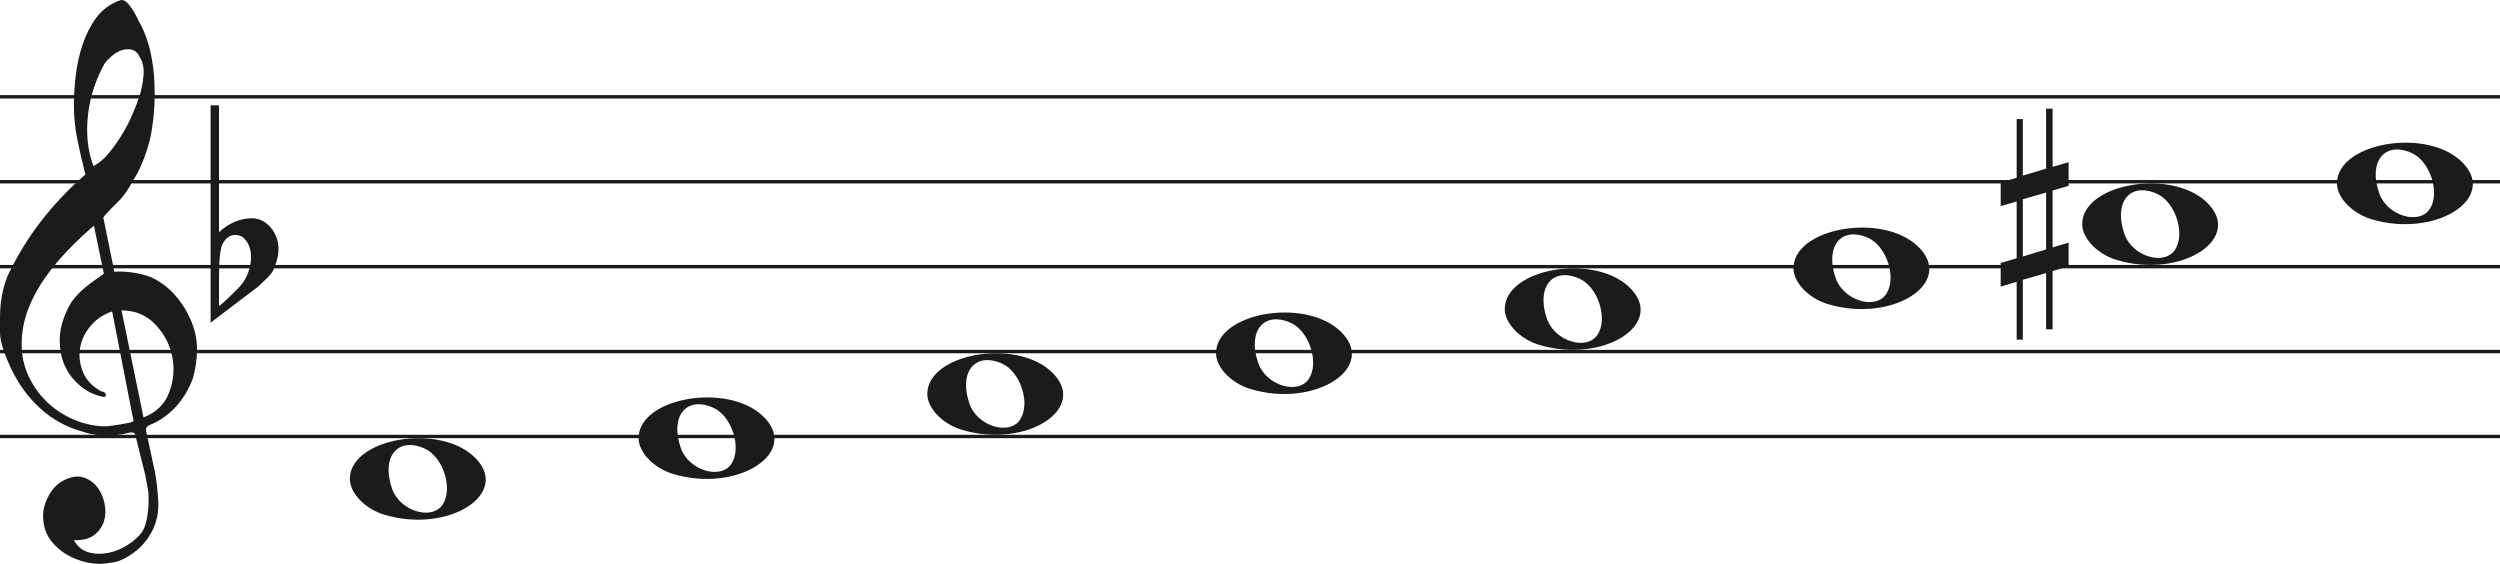
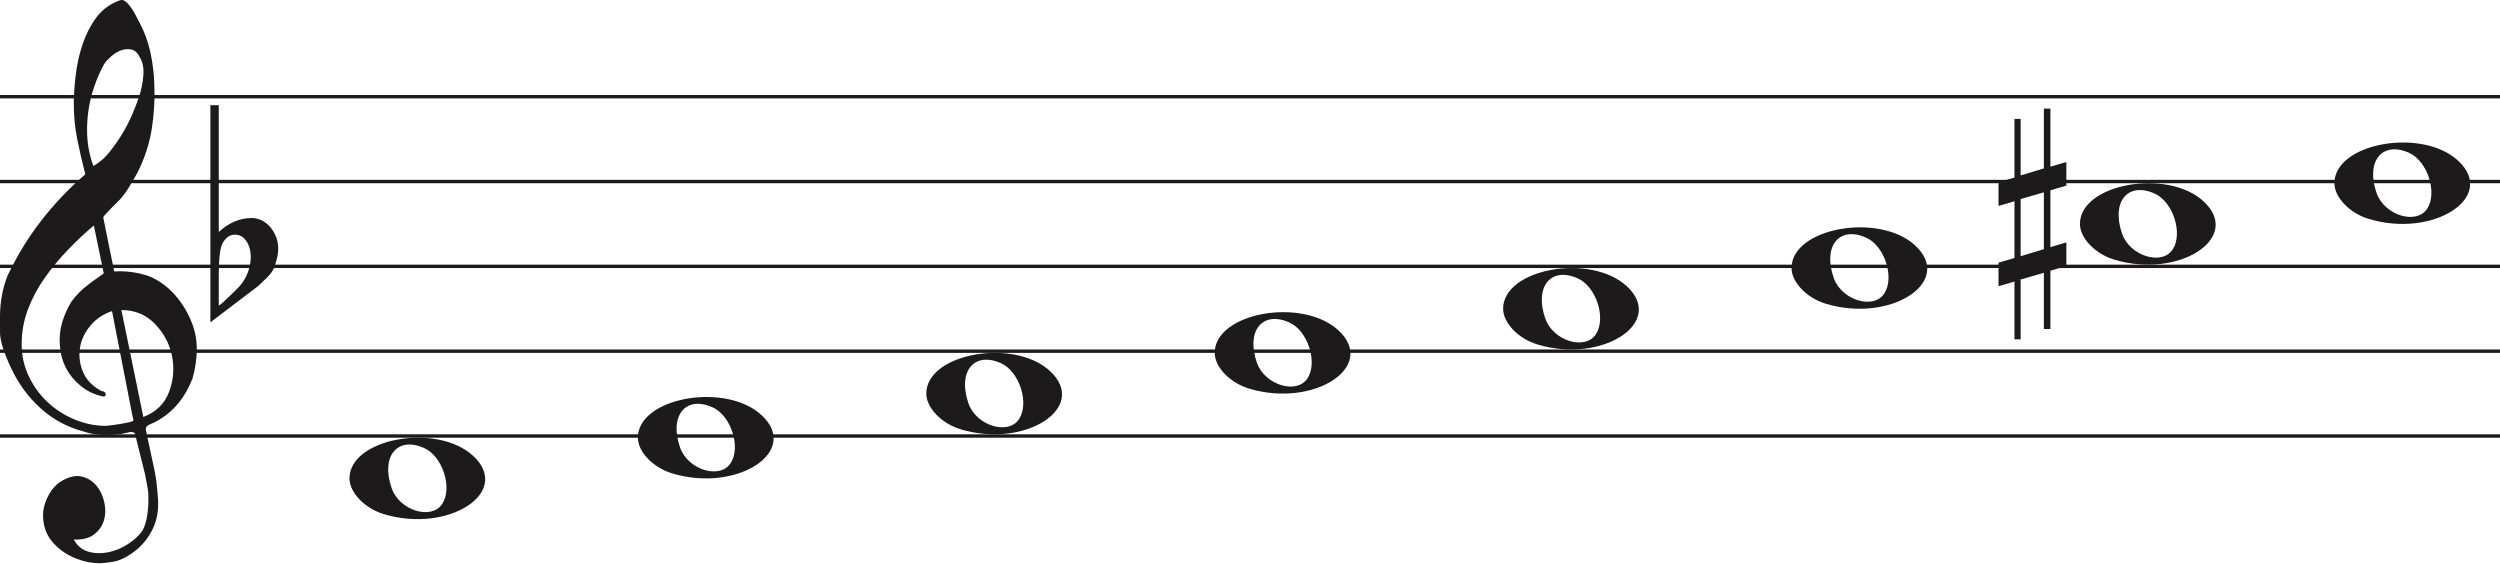
- <svg xmlns="http://www.w3.org/2000/svg" width="736" height="166" viewBox="0 0 736 166" fill="none">
-   <line y1="28.5" x2="736" y2="28.5" stroke="#1C1A1A" />
-   <line y1="53.5" x2="736" y2="53.5" stroke="#1C1A1A" />
-   <line y1="78.5" x2="736" y2="78.5" stroke="#1C1A1A" />
-   <line y1="103.5" x2="736" y2="103.5" stroke="#1C1A1A" />
-   <line y1="128.5" x2="736" y2="128.5" stroke="#1C1A1A" />
+ <svg xmlns="http://www.w3.org/2000/svg" width="736.8" height="166" viewBox="0 0 736.8 166" fill="none">
+   <line y1="28.5" x2="736.8" y2="28.5" stroke="#1C1A1A" />
+   <line y1="53.5" x2="736.8" y2="53.5" stroke="#1C1A1A" />
+   <line y1="78.5" x2="736.8" y2="78.5" stroke="#1C1A1A" />
+   <line y1="103.5" x2="736.8" y2="103.5" stroke="#1C1A1A" />
+   <line y1="128.5" x2="736.8" y2="128.5" stroke="#1C1A1A" />
  <path d="M33.02 91.694C30.445 92.54 28.317 93.969 26.636 95.981C24.955 97.991 23.93 100.188 23.562 102.57C23.195 104.951 23.497 107.306 24.469 109.635C25.441 111.964 27.266 113.843 29.946 115.272C30.576 115.272 30.97 115.537 31.128 116.066C31.285 116.595 31.049 116.859 30.419 116.859C27.844 116.33 25.585 115.245 23.641 113.605C20.016 110.588 18.02 106.698 17.652 101.935C17.442 99.553 17.665 97.251 18.322 95.028C18.979 92.805 19.885 90.767 21.041 88.914C22.459 86.957 24.14 85.263 26.084 83.834C26.189 83.728 26.491 83.49 26.991 83.12C27.49 82.749 27.976 82.405 28.448 82.088C28.921 81.77 29.63 81.267 30.576 80.579L27.66 66.448C25.086 68.618 22.538 71.012 20.016 73.632C17.495 76.252 15.209 79.018 13.16 81.928C11.111 84.84 9.47 87.923 8.235 91.178C7 94.433 6.383 97.859 6.383 101.459C6.383 104.793 7.079 107.929 8.472 110.866C9.864 113.803 11.716 116.357 14.027 118.526C16.339 120.696 19.005 122.403 22.026 123.648C25.047 124.891 28.107 125.513 31.207 125.513C31.312 125.513 31.797 125.46 32.664 125.354C33.532 125.249 34.451 125.116 35.422 124.957C36.395 124.799 37.288 124.626 38.102 124.441C38.916 124.256 39.324 124.057 39.324 123.846L38.85 121.623C36.802 111.197 34.857 101.22 33.02 91.694ZM35.777 91.376L42.239 122.893C45.97 121.464 48.491 119.016 49.804 115.55C51.118 112.083 51.419 108.564 50.71 104.991C50.001 101.419 48.334 98.256 45.706 95.504C43.08 92.751 39.77 91.376 35.777 91.376ZM27.503 48.903C29.131 48.056 30.642 46.786 32.034 45.092C33.426 43.399 34.713 41.586 35.896 39.654C37.077 37.723 38.102 35.751 38.969 33.739C39.836 31.729 40.532 29.903 41.057 28.262C41.635 26.516 42.029 24.557 42.239 22.387C42.449 20.217 42.108 18.392 41.215 16.909C40.585 15.587 39.757 14.819 38.733 14.607C37.708 14.396 36.683 14.475 35.659 14.845C34.635 15.216 33.663 15.811 32.743 16.632C31.824 17.452 31.154 18.18 30.734 18.815C29.578 20.879 28.566 23.181 27.7 25.722C26.833 28.262 26.242 30.895 25.927 33.621C25.611 36.346 25.572 38.966 25.808 41.481C26.045 43.994 26.61 46.469 27.503 48.903ZM25.139 51.364C24.245 47.871 23.457 44.444 22.774 41.083C22.091 37.723 21.75 34.269 21.75 30.723C21.75 28.13 21.934 25.285 22.302 22.189C22.669 19.093 23.339 16.076 24.311 13.138C25.283 10.201 26.623 7.568 28.33 5.24C30.038 2.91 32.309 1.217 35.147 0.158C35.409 0.053 35.672 0 35.934 0C36.302 0 36.736 0.211 37.235 0.635C37.734 1.058 38.26 1.68 38.811 2.501C39.362 3.321 39.849 4.168 40.269 5.041C40.689 5.914 41.004 6.51 41.215 6.828C42.633 9.527 43.67 12.398 44.328 15.441C44.984 18.484 45.365 21.514 45.471 24.53C45.68 29.083 45.431 33.581 44.722 38.027C44.013 42.472 42.581 46.813 40.426 51.046C39.691 52.317 38.943 53.6 38.181 54.897C37.419 56.194 36.513 57.45 35.462 58.667C35.252 58.88 34.871 59.264 34.319 59.819C33.767 60.375 33.203 60.944 32.625 61.526C32.047 62.108 31.535 62.651 31.088 63.153C30.642 63.656 30.419 63.96 30.419 64.067L33.649 79.944C33.67 80.048 35.265 79.944 35.265 79.944C38.348 79.983 41.612 80.486 44.446 81.611C47.178 82.881 49.529 84.627 51.499 86.851C53.469 89.074 55.044 91.574 56.227 94.353C57.409 97.132 58 99.95 58 102.808C58 105.665 57.579 108.577 56.739 111.54C54.585 117.151 51.144 121.305 46.416 124.004C45.89 124.322 45.141 124.68 44.17 125.076C43.198 125.473 42.817 126.095 43.027 126.942C44.288 132.708 45.141 136.676 45.589 138.85C46.035 141.024 46.364 143.829 46.573 147.265C46.783 150.551 46.218 153.507 44.879 156.152C43.539 158.807 41.74 160.961 39.481 162.624C37.222 164.297 35.16 165.269 33.295 165.569C31.429 165.86 30.155 166 29.473 166C27.109 166 24.797 165.549 22.538 164.648C19.754 163.596 17.416 161.983 15.524 159.809C13.633 157.635 12.688 154.99 12.688 151.874C12.688 149.91 13.252 147.897 14.382 145.833C15.511 143.769 16.995 142.286 18.834 141.395C20.883 140.333 22.735 140.042 24.39 140.513C26.045 140.994 27.411 141.895 28.488 143.218C29.565 144.54 30.314 146.143 30.734 148.017C31.154 149.9 31.128 151.653 30.655 153.297C30.182 154.94 29.224 156.332 27.779 157.464C26.334 158.606 24.324 159.117 21.75 159.017C22.801 160.921 24.272 162.123 26.163 162.624C28.054 163.135 29.998 163.165 31.994 162.744C33.991 162.323 35.869 161.542 37.629 160.4C39.389 159.268 40.769 158.035 41.766 156.713C42.397 155.761 42.87 154.519 43.185 152.986C43.5 151.443 43.684 149.85 43.736 148.177C43.789 146.514 43.736 145.212 43.579 144.29C43.421 143.358 43.158 141.915 42.79 139.962C41.215 133.56 40.217 129.533 39.796 127.89C39.586 127.366 39.021 127.193 38.102 127.379C37.182 127.564 36.408 127.736 35.777 127.89C31.259 128.481 27.477 128.21 24.429 127.101C19.701 125.831 15.538 123.568 11.939 120.313C8.34 117.058 5.451 113.115 3.27 108.484C1.09 103.853 0 100.334 0 97.925C0 95.518 0 93.996 0 93.361C0 89.074 0.736 85.051 2.207 81.293C4.991 75.418 8.288 70.02 12.097 65.098C15.905 60.176 20.253 55.598 25.139 51.364Z" fill="#1C1A1A" />
  <path d="M283.097 126.514C277.453 124.805 273 120.161 273 115.984C273 104.16 298.813 99.481 309.473 109.372C321 120.069 302.188 132.295 283.097 126.514H283.097ZM300.315 123.544C303.455 118.829 300.453 109.486 295.013 107.048C287.025 103.467 282.129 109.569 285.456 118.959C287.757 125.453 297.119 128.343 300.315 123.544Z" fill="#1C1A1A" />
  <path d="M198.097 139.514C192.453 137.805 188 133.161 188 128.984C188 117.16 213.813 112.481 224.473 122.372C236 133.069 217.188 145.295 198.097 139.514H198.097ZM215.315 136.544C218.455 131.829 215.453 122.486 210.013 120.048C202.025 116.467 197.129 122.569 200.456 131.959C202.757 138.453 212.119 141.343 215.315 136.544Z" fill="#1C1A1A" />
  <path d="M113.097 151.514C107.453 149.805 103 145.161 103 140.984C103 129.16 128.813 124.481 139.473 134.372C151 145.069 132.188 157.295 113.097 151.514H113.097ZM130.315 148.544C133.455 143.829 130.453 134.486 125.013 132.048C117.025 128.467 112.129 134.569 115.456 143.959C117.757 150.453 127.119 153.343 130.315 148.544Z" fill="#1C1A1A" />
  <path d="M368.097 114.514C362.453 112.805 358 108.161 358 103.984C358 92.16 383.813 87.481 394.473 97.373C406 108.069 387.188 120.295 368.097 114.514H368.097ZM385.315 111.544C388.455 106.829 385.453 97.486 380.013 95.048C372.025 91.467 367.129 97.569 370.456 106.959C372.757 113.453 382.119 116.343 385.315 111.544Z" fill="#1C1A1A" />
  <path d="M698.097 64.514C692.453 62.805 688 58.161 688 53.984C688 42.16 713.813 37.481 724.473 47.373C736 58.069 717.188 70.295 698.097 64.514H698.097ZM715.315 61.544C718.455 56.829 715.453 47.486 710.013 45.048C702.025 41.467 697.129 47.569 700.456 56.959C702.757 63.453 712.119 66.343 715.315 61.544Z" fill="#1C1A1A" />
  <path d="M623.097 76.514C617.453 74.805 613 70.161 613 65.984C613 54.16 638.813 49.481 649.473 59.373C661 70.069 642.188 82.295 623.097 76.514H623.097ZM640.315 73.544C643.455 68.829 640.453 59.486 635.013 57.048C627.025 53.467 622.129 59.569 625.456 68.959C627.757 75.453 637.119 78.343 640.315 73.544Z" fill="#1C1A1A" />
  <path d="M538.097 89.514C532.453 87.805 528 83.161 528 78.984C528 67.16 553.813 62.481 564.473 72.373C576 83.069 557.188 95.295 538.097 89.514H538.097ZM555.315 86.544C558.455 81.829 555.453 72.486 550.013 70.048C542.025 66.467 537.129 72.569 540.456 81.959C542.757 88.453 552.119 91.343 555.315 86.544Z" fill="#1C1A1A" />
  <path d="M453.097 101.514C447.453 99.805 443 95.161 443 90.984C443 79.16 468.813 74.481 479.473 84.373C491 95.069 472.188 107.295 453.097 101.514H453.097ZM470.315 98.544C473.455 93.829 470.453 84.486 465.013 82.048C457.025 78.467 452.129 84.569 455.456 93.959C457.757 100.453 467.119 103.343 470.315 98.544Z" fill="#1C1A1A" />
  <path d="M595.523 75.501V58.658L602.368 56.682V73.438L595.523 75.501ZM609 71.426L604.294 72.837V56.081L609 54.706V47.746L604.294 49.12V32H602.368V49.64L595.523 51.698V35.05H593.706V52.332L589 53.71V60.685L593.706 59.31V76.034L589 77.405V84.351L593.706 82.976V100H595.523V82.368L602.368 80.398V96.96H604.294V79.775L609 78.397V71.426Z" fill="#1C1A1A" />
  <path d="M64.475 31V62.091C64.475 62.091 64.475 64.186 64.475 68.378C67.332 65.693 70.537 64.317 74.091 64.252C76.313 64.252 78.217 65.201 79.804 67.101C81.2 68.869 81.93 70.834 81.994 72.995C82.057 74.698 81.645 76.662 80.756 78.889C80.439 79.806 79.74 80.788 78.661 81.836C77.836 82.622 76.979 83.441 76.091 84.292C71.394 87.829 66.697 91.398 62 95V31H64.475ZM72.187 70.539C71.426 69.622 70.442 69.164 69.236 69.164C67.713 69.164 66.475 70.048 65.523 71.816C64.825 73.191 64.475 76.433 64.475 81.541V89.99C64.539 90.252 66.316 88.647 69.807 85.176C71.711 83.343 72.949 81.181 73.52 78.693C73.774 77.71 73.901 76.728 73.901 75.746C73.901 73.584 73.33 71.849 72.187 70.539Z" fill="#1C1A1A" />
</svg>
